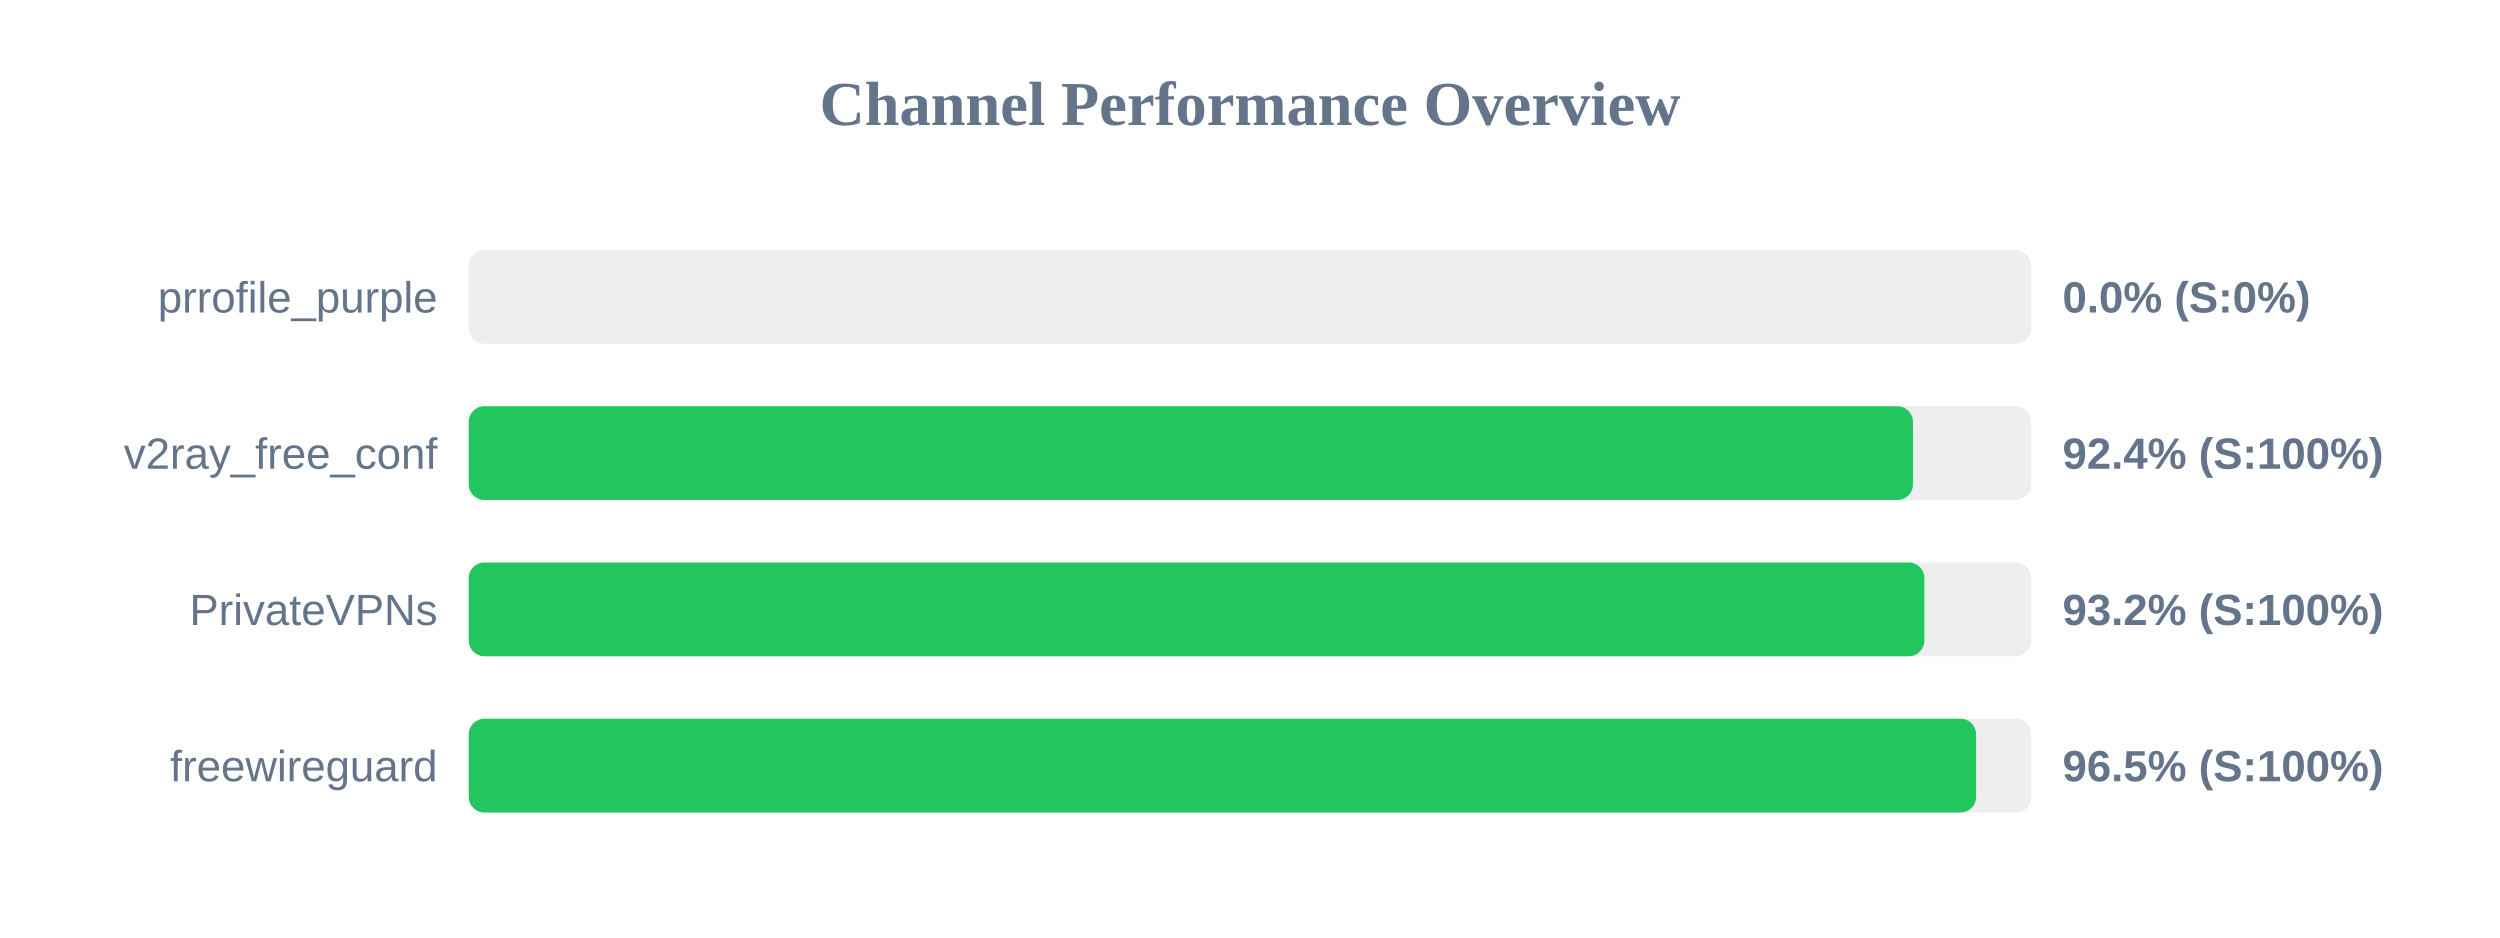
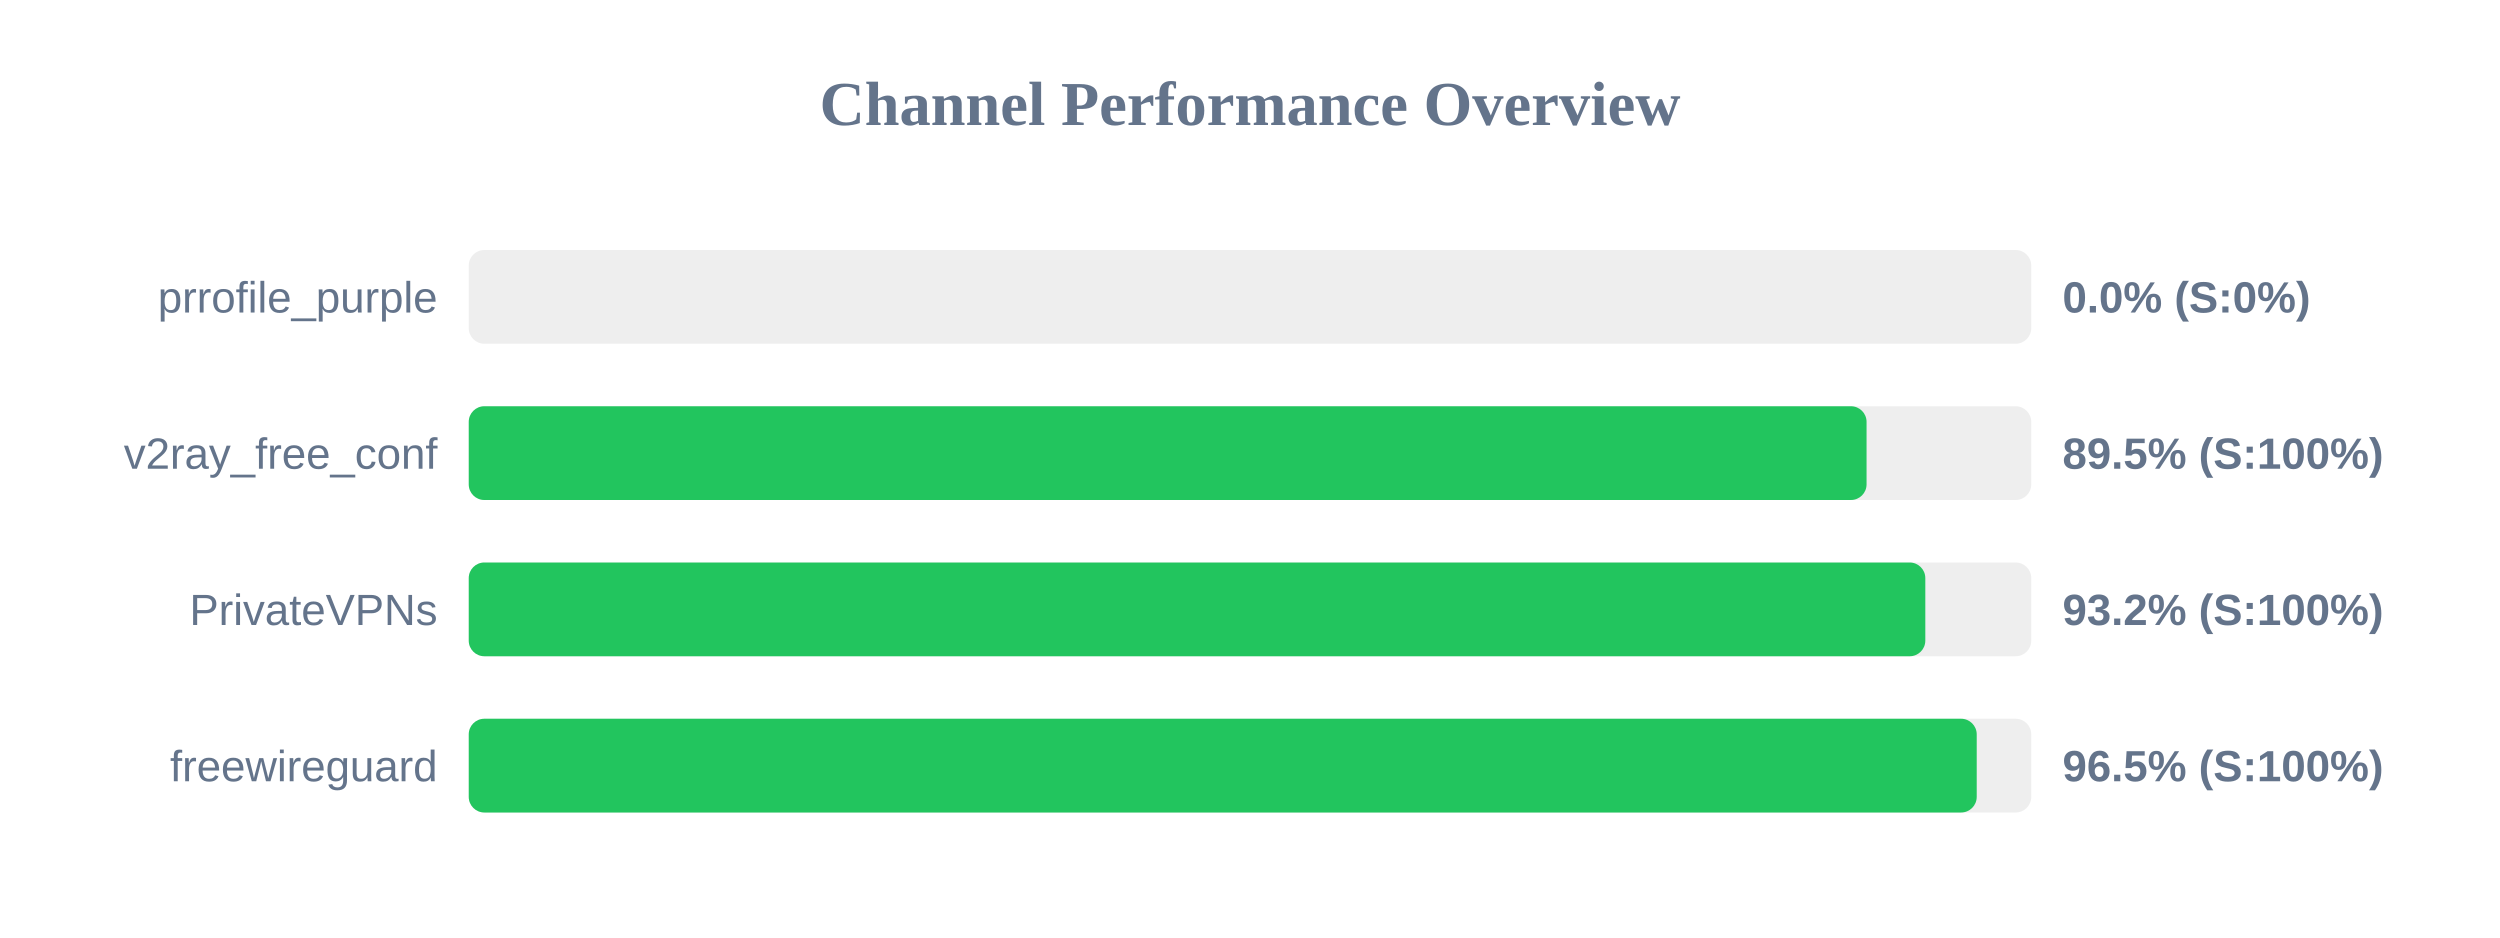
<svg xmlns="http://www.w3.org/2000/svg" width="800" height="300" version="1.1">
  <style>
        .row { font: 14px Arial; fill: #64748b; }
        .score { font: bold 14px Arial; fill: #64748b; }
    </style>
  <text x="400" y="40" text-anchor="middle" font-size="20px" font-weight="bold" fill="#64748b">Channel Performance Overview</text>
  <rect x="150" y="80" width="500" height="30" fill="#eee" rx="5" />
  <rect x="150" y="80" width="0.0" height="30" fill="#ef4444" rx="5" />
  <text x="140" y="100" text-anchor="end" class="row">prrofile_purple</text>
  <text x="660" y="100" text-anchor="start" class="score">0.0% (S:0%)</text>
  <rect x="150" y="130" width="500" height="30" fill="#eee" rx="5" />
-   <rect x="150" y="130" width="462.15" height="30" fill="#22c55e" rx="5" />
+   <rect x="150" y="130" width="447.3" height="30" fill="#22c55e" rx="5" />
  <text x="140" y="150" text-anchor="end" class="row">v2ray_free_conf</text>
-   <text x="660" y="150" text-anchor="start" class="score">92.4% (S:100%)</text>
+   <text x="660" y="150" text-anchor="start" class="score">89.5% (S:100%)</text>
  <rect x="150" y="180" width="500" height="30" fill="#eee" rx="5" />
-   <rect x="150" y="180" width="465.8" height="30" fill="#22c55e" rx="5" />
+   <rect x="150" y="180" width="466.1" height="30" fill="#22c55e" rx="5" />
  <text x="140" y="200" text-anchor="end" class="row">PrivateVPNs</text>
  <text x="660" y="200" text-anchor="start" class="score">93.2% (S:100%)</text>
  <rect x="150" y="230" width="500" height="30" fill="#eee" rx="5" />
-   <rect x="150" y="230" width="482.35" height="30" fill="#22c55e" rx="5" />
+   <rect x="150" y="230" width="482.55" height="30" fill="#22c55e" rx="5" />
  <text x="140" y="250" text-anchor="end" class="row">freewireguard</text>
  <text x="660" y="250" text-anchor="start" class="score">96.5% (S:100%)</text>
</svg>
